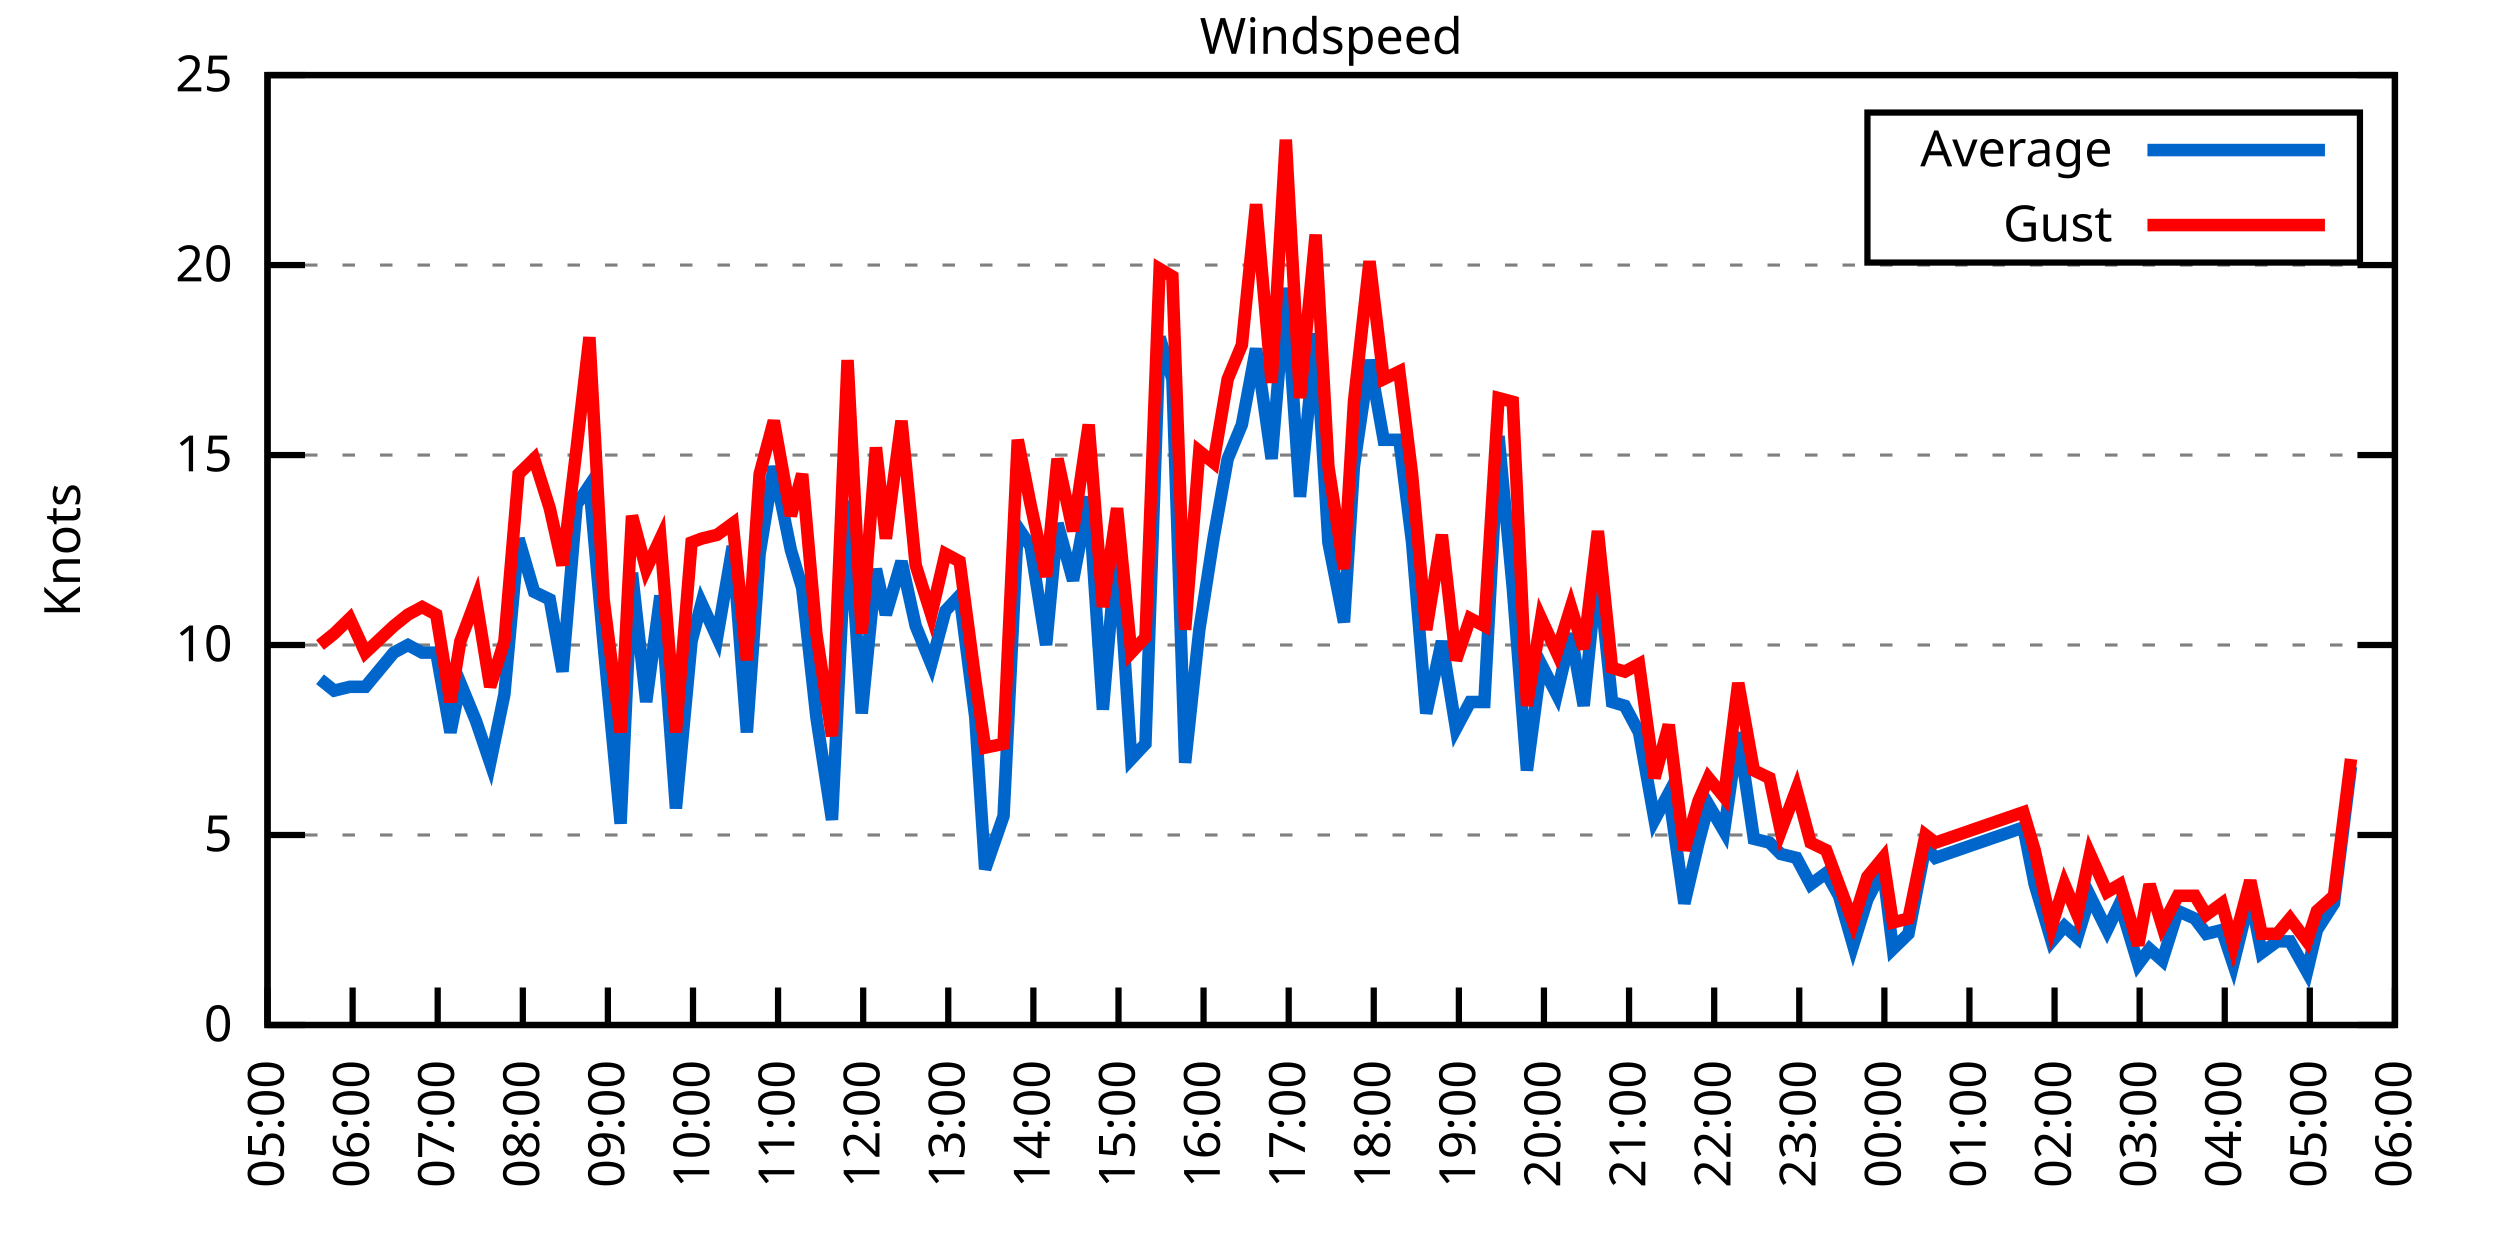
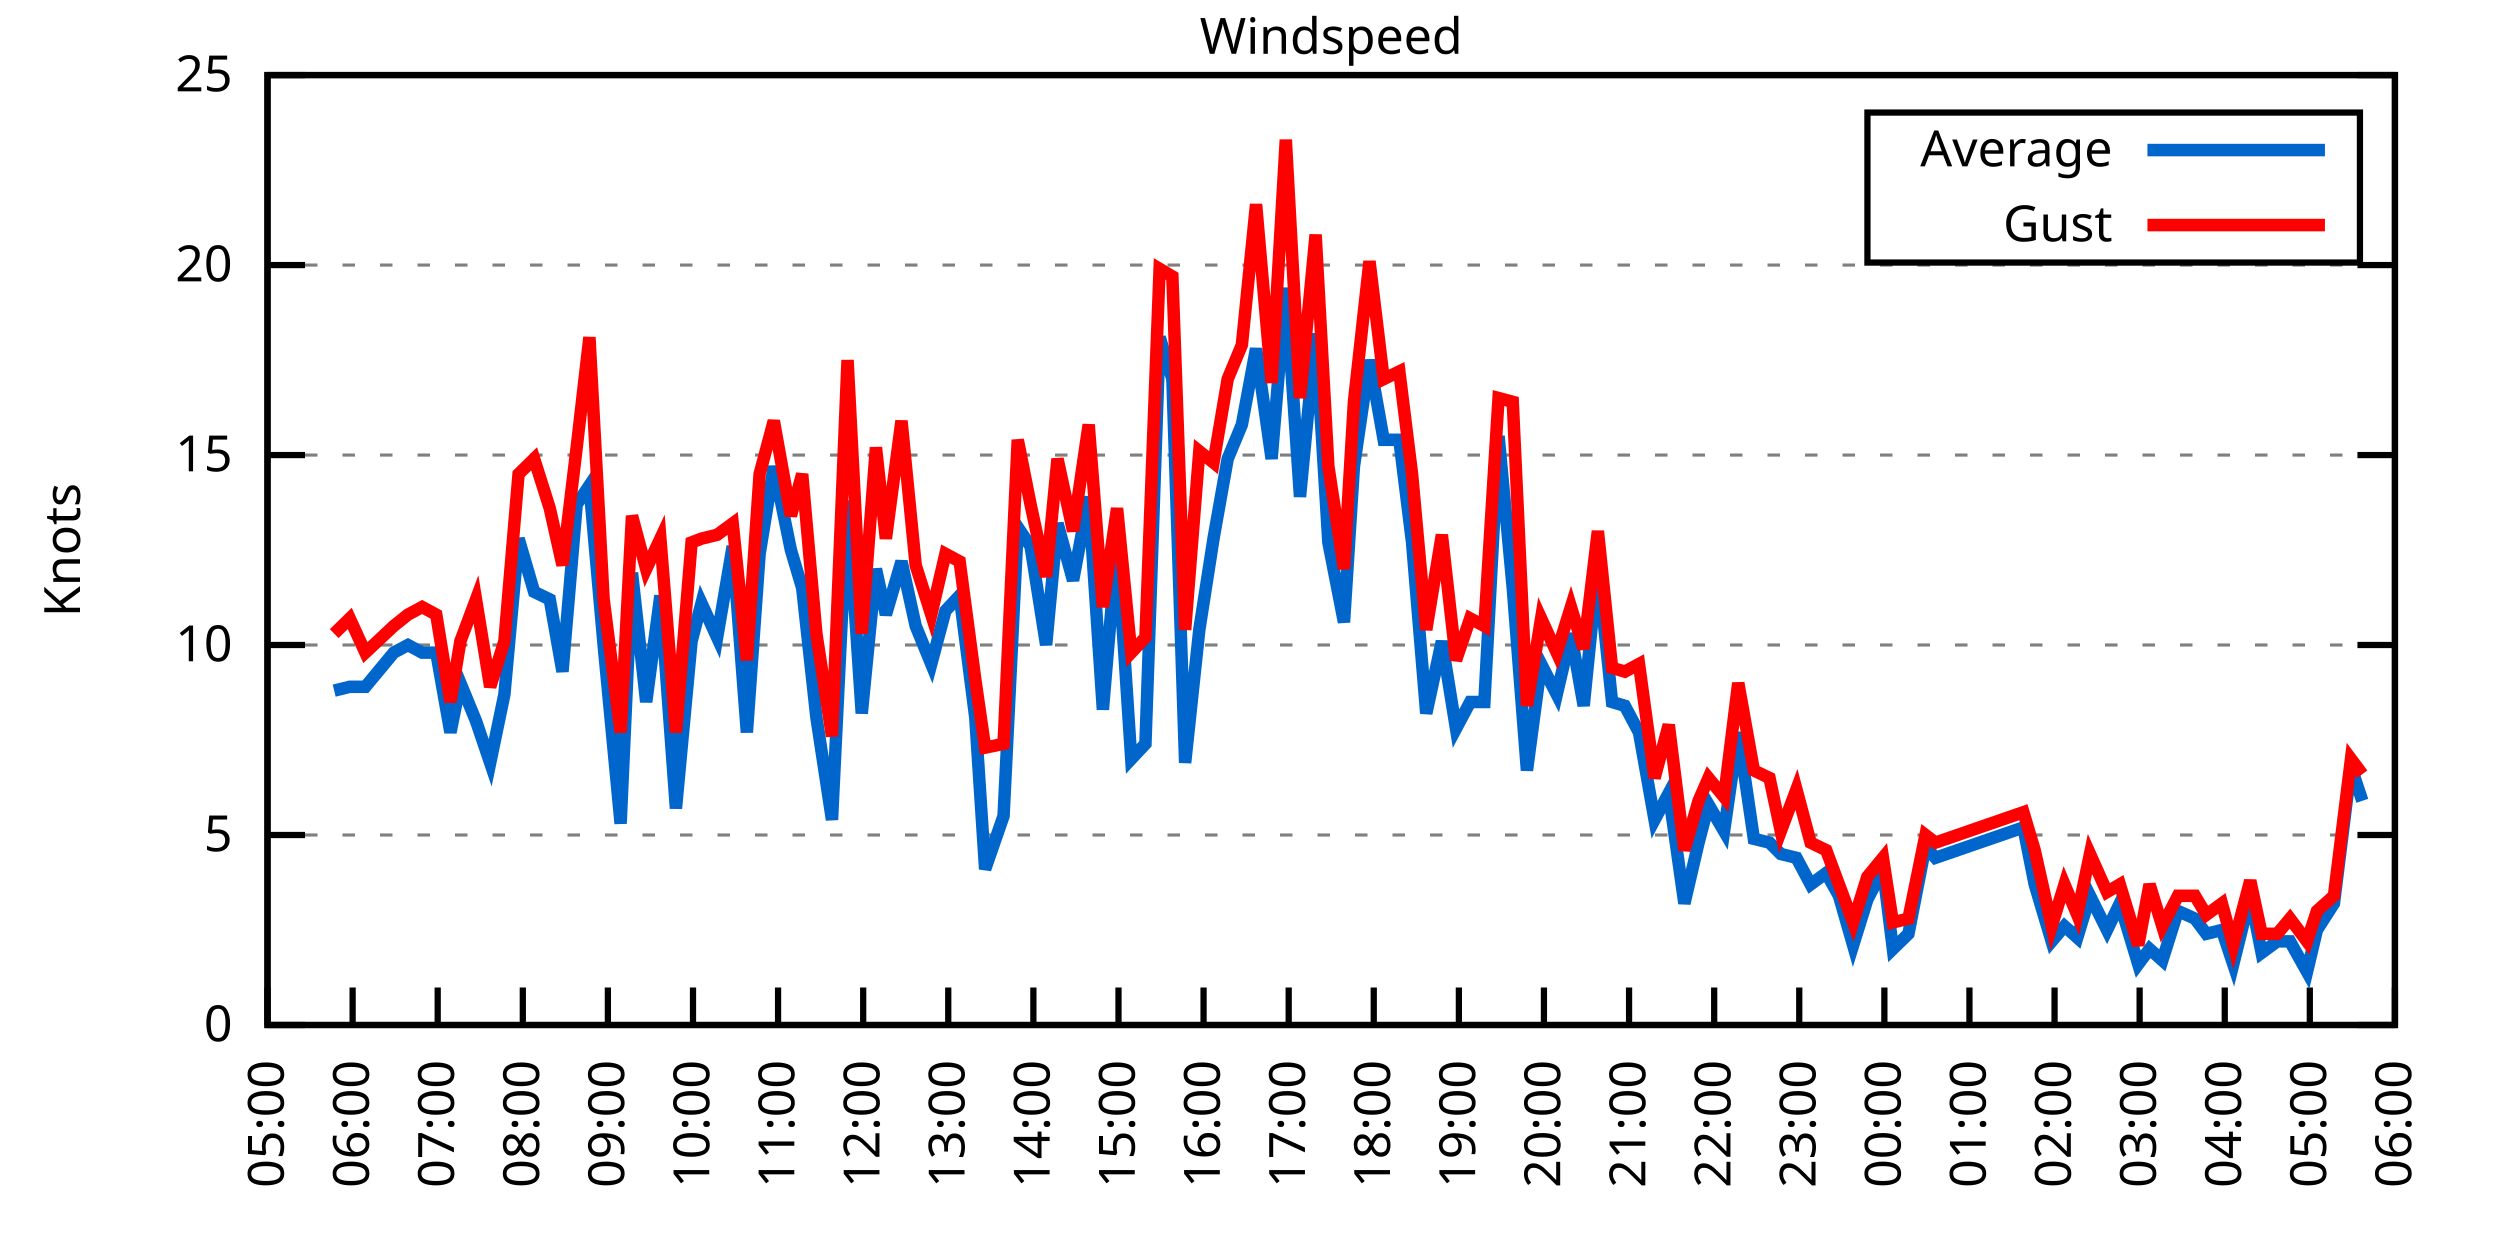
<svg xmlns="http://www.w3.org/2000/svg" xmlns:xlink="http://www.w3.org/1999/xlink" width="400" height="200" viewBox="0 0 400 200">
  <g id="gnuplot_canvas">
    <rect x="0" y="0" width="400" height="200" fill="none" />
    <defs>
      <circle id="gpDot" r="0.5" stroke-width="0.5" stroke="currentColor" />
      <path id="gpPt0" stroke-width="0.333" stroke="currentColor" d="M-1,0 h2 M0,-1 v2" />
      <path id="gpPt1" stroke-width="0.333" stroke="currentColor" d="M-1,-1 L1,1 M1,-1 L-1,1" />
      <path id="gpPt2" stroke-width="0.333" stroke="currentColor" d="M-1,0 L1,0 M0,-1 L0,1 M-1,-1 L1,1 M-1,1 L1,-1" />
      <rect id="gpPt3" stroke-width="0.333" stroke="currentColor" x="-1" y="-1" width="2" height="2" />
      <rect id="gpPt4" stroke-width="0.333" stroke="currentColor" fill="currentColor" x="-1" y="-1" width="2" height="2" />
      <circle id="gpPt5" stroke-width="0.333" stroke="currentColor" cx="0" cy="0" r="1" />
      <use xlink:href="#gpPt5" id="gpPt6" fill="currentColor" stroke="none" />
      <path id="gpPt7" stroke-width="0.333" stroke="currentColor" d="M0,-1.33 L-1.33,0.67 L1.33,0.67 z" />
      <use xlink:href="#gpPt7" id="gpPt8" fill="currentColor" stroke="none" />
      <use xlink:href="#gpPt7" id="gpPt9" stroke="currentColor" transform="rotate(180)" />
      <use xlink:href="#gpPt9" id="gpPt10" fill="currentColor" stroke="none" />
      <use xlink:href="#gpPt3" id="gpPt11" stroke="currentColor" transform="rotate(45)" />
      <use xlink:href="#gpPt11" id="gpPt12" fill="currentColor" stroke="none" />
      <path id="gpPt13" stroke-width="0.333" stroke="currentColor" d="M0,1.330 L1.265,0.411 L0.782,-1.067 L-0.782,-1.076 L-1.265,0.411 z" />
      <use xlink:href="#gpPt13" id="gpPt14" fill="currentColor" stroke="none" />
      <filter id="textbox" filterUnits="objectBoundingBox" x="0" y="0" height="1" width="1">
        <feFlood flood-color="white" flood-opacity="1" result="bgnd" />
        <feComposite in="SourceGraphic" in2="bgnd" operator="atop" />
      </filter>
      <filter id="greybox" filterUnits="objectBoundingBox" x="0" y="0" height="1" width="1">
        <feFlood flood-color="lightgrey" flood-opacity="1" result="grey" />
        <feComposite in="SourceGraphic" in2="grey" operator="atop" />
      </filter>
    </defs>
    <g fill="none" color="white" stroke="currentColor" stroke-width="1.00" stroke-linecap="butt" stroke-linejoin="miter">
</g>
    <g fill="none" color="black" stroke="currentColor" stroke-width="1.00" stroke-linecap="butt" stroke-linejoin="miter">
      <g stroke="none" shape-rendering="crispEdges">
        <polygon fill="rgb(255, 255, 255)" points="42.80,164.00 383.18,164.00 383.18,12.02 42.80,12.02 " />
      </g>
    </g>
    <g fill="none" color="black" stroke="currentColor" stroke-width="1.00" stroke-linecap="butt" stroke-linejoin="miter">
</g>
    <g fill="none" color="black" stroke="black" stroke-width="0.50" stroke-linecap="butt" stroke-linejoin="miter">
</g>
    <g fill="none" color="gray" stroke="currentColor" stroke-width="0.50" stroke-linecap="butt" stroke-linejoin="miter">
      <path stroke="gray" stroke-dasharray="2,4" class="gridline" d="M42.80,164.00 L383.19,164.00  " />
    </g>
    <g fill="none" color="gray" stroke="gray" stroke-width="1.00" stroke-linecap="butt" stroke-linejoin="miter">
</g>
    <g fill="none" color="black" stroke="currentColor" stroke-width="1.00" stroke-linecap="butt" stroke-linejoin="miter">
      <path stroke="black" d="M42.80,164.00 L48.80,164.00 M383.19,164.00 L377.19,164.00  " />
      <g transform="translate(37.20,166.60)" stroke="none" fill="black" font-family="Sans" font-size="8.00" text-anchor="end">
        <text>
          <tspan font-family="Sans"> 0</tspan>
        </text>
      </g>
    </g>
    <g fill="none" color="black" stroke="currentColor" stroke-width="1.00" stroke-linecap="butt" stroke-linejoin="miter">
</g>
    <g fill="none" color="black" stroke="black" stroke-width="0.50" stroke-linecap="butt" stroke-linejoin="miter">
</g>
    <g fill="none" color="gray" stroke="currentColor" stroke-width="0.50" stroke-linecap="butt" stroke-linejoin="miter">
      <path stroke="gray" stroke-dasharray="2,4" class="gridline" d="M42.80,133.60 L383.19,133.60  " />
    </g>
    <g fill="none" color="gray" stroke="gray" stroke-width="1.00" stroke-linecap="butt" stroke-linejoin="miter">
</g>
    <g fill="none" color="black" stroke="currentColor" stroke-width="1.00" stroke-linecap="butt" stroke-linejoin="miter">
      <path stroke="black" d="M42.80,133.60 L48.80,133.60 M383.19,133.60 L377.19,133.60  " />
      <g transform="translate(37.20,136.20)" stroke="none" fill="black" font-family="Sans" font-size="8.00" text-anchor="end">
        <text>
          <tspan font-family="Sans"> 5</tspan>
        </text>
      </g>
    </g>
    <g fill="none" color="black" stroke="currentColor" stroke-width="1.00" stroke-linecap="butt" stroke-linejoin="miter">
</g>
    <g fill="none" color="black" stroke="black" stroke-width="0.50" stroke-linecap="butt" stroke-linejoin="miter">
</g>
    <g fill="none" color="gray" stroke="currentColor" stroke-width="0.50" stroke-linecap="butt" stroke-linejoin="miter">
      <path stroke="gray" stroke-dasharray="2,4" class="gridline" d="M42.80,103.20 L383.19,103.20  " />
    </g>
    <g fill="none" color="gray" stroke="gray" stroke-width="1.00" stroke-linecap="butt" stroke-linejoin="miter">
</g>
    <g fill="none" color="black" stroke="currentColor" stroke-width="1.00" stroke-linecap="butt" stroke-linejoin="miter">
      <path stroke="black" d="M42.80,103.20 L48.80,103.20 M383.19,103.20 L377.19,103.20  " />
      <g transform="translate(37.20,105.80)" stroke="none" fill="black" font-family="Sans" font-size="8.00" text-anchor="end">
        <text>
          <tspan font-family="Sans"> 10</tspan>
        </text>
      </g>
    </g>
    <g fill="none" color="black" stroke="currentColor" stroke-width="1.00" stroke-linecap="butt" stroke-linejoin="miter">
</g>
    <g fill="none" color="black" stroke="black" stroke-width="0.50" stroke-linecap="butt" stroke-linejoin="miter">
</g>
    <g fill="none" color="gray" stroke="currentColor" stroke-width="0.50" stroke-linecap="butt" stroke-linejoin="miter">
      <path stroke="gray" stroke-dasharray="2,4" class="gridline" d="M42.80,72.81 L383.19,72.81  " />
    </g>
    <g fill="none" color="gray" stroke="gray" stroke-width="1.00" stroke-linecap="butt" stroke-linejoin="miter">
</g>
    <g fill="none" color="black" stroke="currentColor" stroke-width="1.00" stroke-linecap="butt" stroke-linejoin="miter">
      <path stroke="black" d="M42.80,72.81 L48.80,72.81 M383.19,72.81 L377.19,72.81  " />
      <g transform="translate(37.20,75.41)" stroke="none" fill="black" font-family="Sans" font-size="8.00" text-anchor="end">
        <text>
          <tspan font-family="Sans"> 15</tspan>
        </text>
      </g>
    </g>
    <g fill="none" color="black" stroke="currentColor" stroke-width="1.00" stroke-linecap="butt" stroke-linejoin="miter">
</g>
    <g fill="none" color="black" stroke="black" stroke-width="0.50" stroke-linecap="butt" stroke-linejoin="miter">
</g>
    <g fill="none" color="gray" stroke="currentColor" stroke-width="0.50" stroke-linecap="butt" stroke-linejoin="miter">
      <path stroke="gray" stroke-dasharray="2,4" class="gridline" d="M42.80,42.41 L383.19,42.41  " />
    </g>
    <g fill="none" color="gray" stroke="gray" stroke-width="1.00" stroke-linecap="butt" stroke-linejoin="miter">
</g>
    <g fill="none" color="black" stroke="currentColor" stroke-width="1.00" stroke-linecap="butt" stroke-linejoin="miter">
      <path stroke="black" d="M42.80,42.41 L48.80,42.41 M383.19,42.41 L377.19,42.41  " />
      <g transform="translate(37.20,45.01)" stroke="none" fill="black" font-family="Sans" font-size="8.00" text-anchor="end">
        <text>
          <tspan font-family="Sans"> 20</tspan>
        </text>
      </g>
    </g>
    <g fill="none" color="black" stroke="currentColor" stroke-width="1.00" stroke-linecap="butt" stroke-linejoin="miter">
</g>
    <g fill="none" color="black" stroke="black" stroke-width="0.50" stroke-linecap="butt" stroke-linejoin="miter">
</g>
    <g fill="none" color="gray" stroke="currentColor" stroke-width="0.50" stroke-linecap="butt" stroke-linejoin="miter">
      <path stroke="gray" stroke-dasharray="2,4" class="gridline" d="M42.80,12.01 L383.19,12.01  " />
    </g>
    <g fill="none" color="gray" stroke="gray" stroke-width="1.00" stroke-linecap="butt" stroke-linejoin="miter">
</g>
    <g fill="none" color="black" stroke="currentColor" stroke-width="1.00" stroke-linecap="butt" stroke-linejoin="miter">
      <path stroke="black" d="M42.80,12.01 L48.80,12.01 M383.19,12.01 L377.19,12.01  " />
      <g transform="translate(37.20,14.61)" stroke="none" fill="black" font-family="Sans" font-size="8.00" text-anchor="end">
        <text>
          <tspan font-family="Sans"> 25</tspan>
        </text>
      </g>
    </g>
    <g fill="none" color="black" stroke="currentColor" stroke-width="1.00" stroke-linecap="butt" stroke-linejoin="miter">
      <path stroke="black" d="M42.80,164.00 L42.80,158.00  " />
      <g transform="translate(45.40,169.60) rotate(270.00)" stroke="none" fill="black" font-family="Sans" font-size="8.00" text-anchor="end">
        <text>
          <tspan font-family="Sans">05:00</tspan>
        </text>
      </g>
    </g>
    <g fill="none" color="black" stroke="currentColor" stroke-width="1.00" stroke-linecap="butt" stroke-linejoin="miter">
      <path stroke="black" d="M56.42,164.00 L56.42,158.00  " />
      <g transform="translate(59.02,169.60) rotate(270.00)" stroke="none" fill="black" font-family="Sans" font-size="8.00" text-anchor="end">
        <text>
          <tspan font-family="Sans">06:00</tspan>
        </text>
      </g>
    </g>
    <g fill="none" color="black" stroke="currentColor" stroke-width="1.00" stroke-linecap="butt" stroke-linejoin="miter">
      <path stroke="black" d="M70.03,164.00 L70.03,158.00  " />
      <g transform="translate(72.63,169.60) rotate(270.00)" stroke="none" fill="black" font-family="Sans" font-size="8.00" text-anchor="end">
        <text>
          <tspan font-family="Sans">07:00</tspan>
        </text>
      </g>
    </g>
    <g fill="none" color="black" stroke="currentColor" stroke-width="1.00" stroke-linecap="butt" stroke-linejoin="miter">
      <path stroke="black" d="M83.65,164.00 L83.65,158.00  " />
      <g transform="translate(86.25,169.60) rotate(270.00)" stroke="none" fill="black" font-family="Sans" font-size="8.00" text-anchor="end">
        <text>
          <tspan font-family="Sans">08:00</tspan>
        </text>
      </g>
    </g>
    <g fill="none" color="black" stroke="currentColor" stroke-width="1.00" stroke-linecap="butt" stroke-linejoin="miter">
      <path stroke="black" d="M97.26,164.00 L97.26,158.00  " />
      <g transform="translate(99.86,169.60) rotate(270.00)" stroke="none" fill="black" font-family="Sans" font-size="8.00" text-anchor="end">
        <text>
          <tspan font-family="Sans">09:00</tspan>
        </text>
      </g>
    </g>
    <g fill="none" color="black" stroke="currentColor" stroke-width="1.00" stroke-linecap="butt" stroke-linejoin="miter">
      <path stroke="black" d="M110.88,164.00 L110.88,158.00  " />
      <g transform="translate(113.48,169.60) rotate(270.00)" stroke="none" fill="black" font-family="Sans" font-size="8.00" text-anchor="end">
        <text>
          <tspan font-family="Sans">10:00</tspan>
        </text>
      </g>
    </g>
    <g fill="none" color="black" stroke="currentColor" stroke-width="1.00" stroke-linecap="butt" stroke-linejoin="miter">
      <path stroke="black" d="M124.49,164.00 L124.49,158.00  " />
      <g transform="translate(127.09,169.60) rotate(270.00)" stroke="none" fill="black" font-family="Sans" font-size="8.00" text-anchor="end">
        <text>
          <tspan font-family="Sans">11:00</tspan>
        </text>
      </g>
    </g>
    <g fill="none" color="black" stroke="currentColor" stroke-width="1.00" stroke-linecap="butt" stroke-linejoin="miter">
      <path stroke="black" d="M138.11,164.00 L138.11,158.00  " />
      <g transform="translate(140.71,169.60) rotate(270.00)" stroke="none" fill="black" font-family="Sans" font-size="8.00" text-anchor="end">
        <text>
          <tspan font-family="Sans">12:00</tspan>
        </text>
      </g>
    </g>
    <g fill="none" color="black" stroke="currentColor" stroke-width="1.00" stroke-linecap="butt" stroke-linejoin="miter">
      <path stroke="black" d="M151.72,164.00 L151.72,158.00  " />
      <g transform="translate(154.32,169.60) rotate(270.00)" stroke="none" fill="black" font-family="Sans" font-size="8.00" text-anchor="end">
        <text>
          <tspan font-family="Sans">13:00</tspan>
        </text>
      </g>
    </g>
    <g fill="none" color="black" stroke="currentColor" stroke-width="1.00" stroke-linecap="butt" stroke-linejoin="miter">
      <path stroke="black" d="M165.34,164.00 L165.34,158.00  " />
      <g transform="translate(167.94,169.60) rotate(270.00)" stroke="none" fill="black" font-family="Sans" font-size="8.00" text-anchor="end">
        <text>
          <tspan font-family="Sans">14:00</tspan>
        </text>
      </g>
    </g>
    <g fill="none" color="black" stroke="currentColor" stroke-width="1.00" stroke-linecap="butt" stroke-linejoin="miter">
      <path stroke="black" d="M178.96,164.00 L178.96,158.00  " />
      <g transform="translate(181.56,169.60) rotate(270.00)" stroke="none" fill="black" font-family="Sans" font-size="8.00" text-anchor="end">
        <text>
          <tspan font-family="Sans">15:00</tspan>
        </text>
      </g>
    </g>
    <g fill="none" color="black" stroke="currentColor" stroke-width="1.00" stroke-linecap="butt" stroke-linejoin="miter">
      <path stroke="black" d="M192.57,164.00 L192.57,158.00  " />
      <g transform="translate(195.17,169.60) rotate(270.00)" stroke="none" fill="black" font-family="Sans" font-size="8.00" text-anchor="end">
        <text>
          <tspan font-family="Sans">16:00</tspan>
        </text>
      </g>
    </g>
    <g fill="none" color="black" stroke="currentColor" stroke-width="1.00" stroke-linecap="butt" stroke-linejoin="miter">
      <path stroke="black" d="M206.19,164.00 L206.19,158.00  " />
      <g transform="translate(208.79,169.60) rotate(270.00)" stroke="none" fill="black" font-family="Sans" font-size="8.00" text-anchor="end">
        <text>
          <tspan font-family="Sans">17:00</tspan>
        </text>
      </g>
    </g>
    <g fill="none" color="black" stroke="currentColor" stroke-width="1.00" stroke-linecap="butt" stroke-linejoin="miter">
      <path stroke="black" d="M219.80,164.00 L219.80,158.00  " />
      <g transform="translate(222.40,169.60) rotate(270.00)" stroke="none" fill="black" font-family="Sans" font-size="8.00" text-anchor="end">
        <text>
          <tspan font-family="Sans">18:00</tspan>
        </text>
      </g>
    </g>
    <g fill="none" color="black" stroke="currentColor" stroke-width="1.00" stroke-linecap="butt" stroke-linejoin="miter">
      <path stroke="black" d="M233.42,164.00 L233.42,158.00  " />
      <g transform="translate(236.02,169.60) rotate(270.00)" stroke="none" fill="black" font-family="Sans" font-size="8.00" text-anchor="end">
        <text>
          <tspan font-family="Sans">19:00</tspan>
        </text>
      </g>
    </g>
    <g fill="none" color="black" stroke="currentColor" stroke-width="1.00" stroke-linecap="butt" stroke-linejoin="miter">
      <path stroke="black" d="M247.03,164.00 L247.03,158.00  " />
      <g transform="translate(249.63,169.60) rotate(270.00)" stroke="none" fill="black" font-family="Sans" font-size="8.00" text-anchor="end">
        <text>
          <tspan font-family="Sans">20:00</tspan>
        </text>
      </g>
    </g>
    <g fill="none" color="black" stroke="currentColor" stroke-width="1.00" stroke-linecap="butt" stroke-linejoin="miter">
      <path stroke="black" d="M260.65,164.00 L260.65,158.00  " />
      <g transform="translate(263.25,169.60) rotate(270.00)" stroke="none" fill="black" font-family="Sans" font-size="8.00" text-anchor="end">
        <text>
          <tspan font-family="Sans">21:00</tspan>
        </text>
      </g>
    </g>
    <g fill="none" color="black" stroke="currentColor" stroke-width="1.00" stroke-linecap="butt" stroke-linejoin="miter">
      <path stroke="black" d="M274.27,164.00 L274.27,158.00  " />
      <g transform="translate(276.87,169.60) rotate(270.00)" stroke="none" fill="black" font-family="Sans" font-size="8.00" text-anchor="end">
        <text>
          <tspan font-family="Sans">22:00</tspan>
        </text>
      </g>
    </g>
    <g fill="none" color="black" stroke="currentColor" stroke-width="1.00" stroke-linecap="butt" stroke-linejoin="miter">
      <path stroke="black" d="M287.88,164.00 L287.88,158.00  " />
      <g transform="translate(290.48,169.60) rotate(270.00)" stroke="none" fill="black" font-family="Sans" font-size="8.00" text-anchor="end">
        <text>
          <tspan font-family="Sans">23:00</tspan>
        </text>
      </g>
    </g>
    <g fill="none" color="black" stroke="currentColor" stroke-width="1.00" stroke-linecap="butt" stroke-linejoin="miter">
      <path stroke="black" d="M301.50,164.00 L301.50,158.00  " />
      <g transform="translate(304.10,169.60) rotate(270.00)" stroke="none" fill="black" font-family="Sans" font-size="8.00" text-anchor="end">
        <text>
          <tspan font-family="Sans">00:00</tspan>
        </text>
      </g>
    </g>
    <g fill="none" color="black" stroke="currentColor" stroke-width="1.00" stroke-linecap="butt" stroke-linejoin="miter">
      <path stroke="black" d="M315.11,164.00 L315.11,158.00  " />
      <g transform="translate(317.71,169.60) rotate(270.00)" stroke="none" fill="black" font-family="Sans" font-size="8.00" text-anchor="end">
        <text>
          <tspan font-family="Sans">01:00</tspan>
        </text>
      </g>
    </g>
    <g fill="none" color="black" stroke="currentColor" stroke-width="1.00" stroke-linecap="butt" stroke-linejoin="miter">
      <path stroke="black" d="M328.73,164.00 L328.73,158.00  " />
      <g transform="translate(331.33,169.60) rotate(270.00)" stroke="none" fill="black" font-family="Sans" font-size="8.00" text-anchor="end">
        <text>
          <tspan font-family="Sans">02:00</tspan>
        </text>
      </g>
    </g>
    <g fill="none" color="black" stroke="currentColor" stroke-width="1.00" stroke-linecap="butt" stroke-linejoin="miter">
      <path stroke="black" d="M342.34,164.00 L342.34,158.00  " />
      <g transform="translate(344.94,169.60) rotate(270.00)" stroke="none" fill="black" font-family="Sans" font-size="8.00" text-anchor="end">
        <text>
          <tspan font-family="Sans">03:00</tspan>
        </text>
      </g>
    </g>
    <g fill="none" color="black" stroke="currentColor" stroke-width="1.00" stroke-linecap="butt" stroke-linejoin="miter">
      <path stroke="black" d="M355.96,164.00 L355.96,158.00  " />
      <g transform="translate(358.56,169.60) rotate(270.00)" stroke="none" fill="black" font-family="Sans" font-size="8.00" text-anchor="end">
        <text>
          <tspan font-family="Sans">04:00</tspan>
        </text>
      </g>
    </g>
    <g fill="none" color="black" stroke="currentColor" stroke-width="1.00" stroke-linecap="butt" stroke-linejoin="miter">
      <path stroke="black" d="M369.57,164.00 L369.57,158.00  " />
      <g transform="translate(372.17,169.60) rotate(270.00)" stroke="none" fill="black" font-family="Sans" font-size="8.00" text-anchor="end">
        <text>
          <tspan font-family="Sans">05:00</tspan>
        </text>
      </g>
    </g>
    <g fill="none" color="black" stroke="currentColor" stroke-width="1.00" stroke-linecap="butt" stroke-linejoin="miter">
      <path stroke="black" d="M383.19,164.00 L383.19,158.00  " />
      <g transform="translate(385.79,169.60) rotate(270.00)" stroke="none" fill="black" font-family="Sans" font-size="8.00" text-anchor="end">
        <text>
          <tspan font-family="Sans">06:00</tspan>
        </text>
      </g>
    </g>
    <g fill="none" color="black" stroke="currentColor" stroke-width="1.00" stroke-linecap="butt" stroke-linejoin="miter">
</g>
    <g fill="none" color="black" stroke="currentColor" stroke-width="1.00" stroke-linecap="butt" stroke-linejoin="miter">
      <path stroke="black" d="M42.80,12.01 L42.80,164.00 L383.19,164.00 L383.19,12.01 L42.80,12.01 Z  " />
    </g>
    <g fill="none" color="black" stroke="currentColor" stroke-width="1.00" stroke-linecap="butt" stroke-linejoin="miter">
</g>
    <g fill="none" color="black" stroke="currentColor" stroke-width="1.00" stroke-linecap="butt" stroke-linejoin="miter">
      <path stroke="black" d="M298.79,42.01 L298.79,18.01 L377.59,18.01 L377.59,42.01 L298.79,42.01 Z  " />
    </g>
    <g id="Windspeed_plot_1">
      <g fill="none" color="white" stroke="black" stroke-width="2.00" stroke-linecap="butt" stroke-linejoin="miter">
</g>
      <g fill="none" color="black" stroke="currentColor" stroke-width="2.00" stroke-linecap="butt" stroke-linejoin="miter">
        <g transform="translate(337.99,26.61)" stroke="none" fill="black" font-family="Sans" font-size="8.00" text-anchor="end">
          <text>
            <tspan font-family="Sans">Average</tspan>
          </text>
        </g>
      </g>
      <g fill="none" color="black" stroke="currentColor" stroke-width="2.00" stroke-linecap="butt" stroke-linejoin="miter">
-         <path stroke="rgb(  0, 102, 204)" d="M343.59,24.01 L371.99,24.01 M51.20,108.68 L53.47,110.50 L55.96,109.89 L58.46,109.89 L63.00,104.42 L65.27,103.20   L67.54,104.42 L69.80,104.42 L72.07,117.19 L73.66,109.28 L76.16,115.36 L78.43,122.05 L80.70,111.11 L82.97,86.18   L85.46,94.69 L87.96,95.91 L90.00,107.46 L92.27,80.71 L94.31,77.67 L96.58,103.20 L99.30,131.78 L101.12,91.65   L103.39,112.32 L105.66,95.30 L108.15,129.35 L110.65,102.60 L112.24,96.52 L114.74,101.99 L117.23,87.40 L119.50,117.19   L121.54,88.61 L123.81,74.63 L126.54,88.00 L128.35,94.08 L130.62,114.76 L133.12,131.17 L135.61,80.10 L137.88,114.15   L140.15,91.04 L141.74,98.34 L144.24,89.83 L146.51,100.16 L149.00,106.24 L151.27,97.73 L153.54,95.30 L156.04,114.76   L157.62,139.07 L160.57,130.56 L162.84,84.36 L164.89,87.40 L167.38,103.20 L169.20,83.75 L171.69,92.87 L174.19,79.49   L176.46,113.54 L178.73,86.79 L181.00,121.44 L183.27,119.01 L185.54,53.96 L187.58,60.65 L189.62,122.05 L191.89,100.77   L194.16,86.18 L196.43,73.41 L198.70,67.94 L200.97,55.78 L203.46,73.41 L205.73,46.06 L208.00,79.49 L210.50,53.35   L212.54,86.79 L215.04,99.56 L216.63,74.63 L219.12,57.61 L221.39,70.37 L223.89,70.37 L225.93,86.79 L228.20,114.15   L230.70,102.60 L232.96,116.58 L235.23,112.32 L237.50,112.32 L239.77,69.77 L242.04,94.08 L244.31,123.27 L246.58,106.24   L249.08,111.11 L251.35,101.38 L253.39,112.93 L255.66,90.44 L257.93,112.32 L259.97,112.93 L262.24,117.19 L264.73,131.17   L267.00,126.91 L269.50,144.55 L271.77,134.82 L273.36,128.74 L275.85,132.99 L278.12,117.19 L280.62,134.21 L283.12,134.82   L284.93,136.64 L287.43,137.25 L289.70,141.51 L292.19,139.68 L294.23,143.33 L296.50,151.23 L298.77,143.94 L301.27,139.07   L302.86,151.84 L305.35,149.41 L308.08,135.43 L309.67,137.25 L323.74,132.39 L325.55,141.51 L328.27,150.62 L330.32,148.19   L332.36,150.02 L334.40,143.33 L337.12,148.80 L339.17,144.55 L342.12,154.27 L343.93,151.84 L345.97,153.66 L348.47,145.76   L351.19,146.98 L353.01,149.41 L355.50,148.80 L357.32,154.27 L360.04,143.33 L361.86,152.45 L364.36,150.62 L366.40,150.62   L369.12,155.49 L370.71,148.80 L373.43,144.55 L376.16,122.66  " />
+         <path stroke="rgb(  0, 102, 204)" d="M343.59,24.01 L371.99,24.01 M53.47,110.50 L55.96,109.89 L58.46,109.89 L63.00,104.42 L65.27,103.20 L67.54,104.42   L69.80,104.42 L72.07,117.19 L73.66,109.28 L76.16,115.36 L78.43,122.05 L80.70,111.11 L82.97,86.18 L85.46,94.69   L87.96,95.91 L90.00,107.46 L92.27,80.71 L94.31,77.67 L96.58,103.20 L99.30,131.78 L101.12,91.65 L103.39,112.32   L105.66,95.30 L108.15,129.35 L110.65,102.60 L112.24,96.52 L114.74,101.99 L117.23,87.40 L119.50,117.19 L121.54,88.61   L123.81,74.63 L126.54,88.00 L128.35,94.08 L130.62,114.76 L133.12,131.17 L135.61,80.10 L137.88,114.15 L140.15,91.04   L141.74,98.34 L144.24,89.83 L146.51,100.16 L149.00,106.24 L151.27,97.73 L153.54,95.30 L156.04,114.76 L157.62,139.07   L160.57,130.56 L162.84,84.36 L164.89,87.40 L167.38,103.20 L169.20,83.75 L171.69,92.87 L174.19,79.49 L176.46,113.54   L178.73,86.79 L181.00,121.44 L183.27,119.01 L185.54,53.96 L187.58,60.65 L189.62,122.05 L191.89,100.77 L194.16,86.18   L196.43,73.41 L198.70,67.94 L200.97,55.78 L203.46,73.41 L205.73,46.06 L208.00,79.49 L210.50,53.35 L212.54,86.79   L215.04,99.56 L216.63,74.63 L219.12,57.61 L221.39,70.37 L223.89,70.37 L225.93,86.79 L228.20,114.15 L230.70,102.60   L232.96,116.58 L235.23,112.32 L237.50,112.32 L239.77,69.77 L242.04,94.08 L244.31,123.27 L246.58,106.24 L249.08,111.11   L251.35,101.38 L253.39,112.93 L255.66,90.44 L257.93,112.32 L259.97,112.93 L262.24,117.19 L264.73,131.17 L267.00,126.91   L269.50,144.55 L271.77,134.82 L273.36,128.74 L275.85,132.99 L278.12,117.19 L280.62,134.21 L283.12,134.82 L284.93,136.64   L287.43,137.25 L289.70,141.51 L292.19,139.68 L294.23,143.33 L296.50,151.23 L298.77,143.94 L301.27,139.07 L302.86,151.84   L305.35,149.41 L308.08,135.43 L309.67,137.25 L323.74,132.39 L325.55,141.51 L328.27,150.62 L330.32,148.19 L332.36,150.02   L334.40,143.33 L337.12,148.80 L339.17,144.55 L342.12,154.27 L343.93,151.84 L345.97,153.66 L348.47,145.76 L351.19,146.98   L353.01,149.41 L355.50,148.80 L357.32,154.27 L360.04,143.33 L361.86,152.45 L364.36,150.62 L366.40,150.62 L369.12,155.49   L370.71,148.80 L373.43,144.55 L376.16,122.66 L377.97,128.13  " />
      </g>
    </g>
    <g id="Windspeed_plot_2">
      <g fill="none" color="black" stroke="currentColor" stroke-width="2.00" stroke-linecap="butt" stroke-linejoin="miter">
        <g transform="translate(337.99,38.61)" stroke="none" fill="black" font-family="Sans" font-size="8.00" text-anchor="end">
          <text>
            <tspan font-family="Sans">Gust</tspan>
          </text>
        </g>
      </g>
      <g fill="none" color="black" stroke="currentColor" stroke-width="2.00" stroke-linecap="butt" stroke-linejoin="miter">
-         <path stroke="rgb(255,   0,   0)" d="M343.59,36.01 L371.99,36.01 M51.20,103.20 L53.47,101.38 L55.96,98.95 L58.46,104.42 L63.00,100.16 L65.27,98.34   L67.54,97.12 L69.80,98.34 L72.07,112.32 L73.66,102.60 L76.16,95.91 L78.43,109.89 L80.70,102.60 L82.97,75.85   L85.46,73.41 L87.96,81.32 L90.00,90.44 L92.27,71.59 L94.31,53.96 L96.58,95.91 L99.30,117.19 L101.12,82.53   L103.39,91.04 L105.66,86.18 L108.15,117.19 L110.65,86.79 L112.24,86.18 L114.74,85.57 L117.23,83.75 L119.50,105.64   L121.54,75.85 L123.81,67.33 L126.54,82.53 L128.35,75.85 L130.62,101.38 L133.12,117.80 L135.61,57.61 L137.88,101.38   L140.15,71.59 L141.74,86.18 L144.24,67.33 L146.51,90.44 L149.00,98.34 L151.27,88.61 L153.54,89.83 L156.04,108.68   L157.62,119.62 L160.57,119.01 L162.84,70.37 L164.89,80.71 L167.38,92.26 L169.20,73.41 L171.69,84.97 L174.19,67.94   L176.46,97.12 L178.73,81.32 L181.00,104.42 L183.27,101.99 L185.54,43.02 L187.58,44.23 L189.62,100.77 L191.89,72.20   L194.16,74.02 L196.43,60.65 L198.70,55.18 L200.97,32.68 L203.46,61.25 L205.73,22.35 L208.00,63.69 L210.50,37.54   L212.54,74.63 L215.04,91.04 L216.63,64.29 L219.12,41.80 L221.39,60.65 L223.89,59.43 L225.93,75.85 L228.20,100.77   L230.70,85.57 L232.96,105.64 L235.23,98.95 L237.50,100.16 L239.77,63.69 L242.04,64.29 L244.31,112.93 L246.58,98.95   L249.08,104.42 L251.35,97.12 L253.39,103.81 L255.66,84.97 L257.93,106.85 L259.97,107.46 L262.24,106.24 L264.73,124.48   L267.00,115.97 L269.50,136.03 L271.77,128.13 L273.36,124.48 L275.85,127.52 L278.12,109.28 L280.62,123.27 L283.12,124.48   L284.93,132.99 L287.43,126.31 L289.70,134.82 L292.19,136.03 L294.23,141.51 L296.50,147.59 L298.77,140.29 L301.27,137.25   L302.86,147.59 L305.35,146.98 L308.08,133.60 L309.67,134.82 L323.74,129.95 L325.55,136.03 L328.27,148.19 L330.32,141.51   L332.36,146.37 L334.40,136.64 L337.12,142.72 L339.17,141.51 L342.12,151.23 L343.93,141.51 L345.97,148.19 L348.47,143.33   L351.19,143.33 L353.01,146.37 L355.50,144.55 L357.32,151.23 L360.04,140.90 L361.86,149.41 L364.36,149.41 L366.40,146.98   L369.12,150.62 L370.71,145.76 L373.43,143.33 L376.16,121.44  " />
+         <path stroke="rgb(255,   0,   0)" d="M343.59,36.01 L371.99,36.01 M53.47,101.38 L55.96,98.95 L58.46,104.42 L63.00,100.16 L65.27,98.34 L67.54,97.12   L69.80,98.34 L72.07,112.32 L73.66,102.60 L76.16,95.91 L78.43,109.89 L80.70,102.60 L82.97,75.85 L85.46,73.41   L87.96,81.32 L90.00,90.44 L92.27,71.59 L94.31,53.96 L96.58,95.91 L99.30,117.19 L101.12,82.53 L103.39,91.04   L105.66,86.18 L108.15,117.19 L110.65,86.79 L112.24,86.18 L114.74,85.57 L117.23,83.75 L119.50,105.64 L121.54,75.85   L123.81,67.33 L126.54,82.53 L128.35,75.85 L130.62,101.38 L133.12,117.80 L135.61,57.61 L137.88,101.38 L140.15,71.59   L141.74,86.18 L144.24,67.33 L146.51,90.44 L149.00,98.34 L151.27,88.61 L153.54,89.83 L156.04,108.68 L157.62,119.62   L160.57,119.01 L162.84,70.37 L164.89,80.71 L167.38,92.26 L169.20,73.41 L171.69,84.97 L174.19,67.94 L176.46,97.12   L178.73,81.32 L181.00,104.42 L183.27,101.99 L185.54,43.02 L187.58,44.23 L189.62,100.77 L191.89,72.20 L194.16,74.02   L196.43,60.65 L198.70,55.18 L200.97,32.68 L203.46,61.25 L205.73,22.35 L208.00,63.69 L210.50,37.54 L212.54,74.63   L215.04,91.04 L216.63,64.29 L219.12,41.80 L221.39,60.65 L223.89,59.43 L225.93,75.85 L228.20,100.77 L230.70,85.57   L232.96,105.64 L235.23,98.95 L237.50,100.16 L239.77,63.69 L242.04,64.29 L244.31,112.93 L246.58,98.95 L249.08,104.42   L251.35,97.12 L253.39,103.81 L255.66,84.97 L257.93,106.85 L259.97,107.46 L262.24,106.24 L264.73,124.48 L267.00,115.97   L269.50,136.03 L271.77,128.13 L273.36,124.48 L275.85,127.52 L278.12,109.28 L280.62,123.27 L283.12,124.48 L284.93,132.99   L287.43,126.31 L289.70,134.82 L292.19,136.03 L294.23,141.51 L296.50,147.59 L298.77,140.29 L301.27,137.25 L302.86,147.59   L305.35,146.98 L308.08,133.60 L309.67,134.82 L323.74,129.95 L325.55,136.03 L328.27,148.19 L330.32,141.51 L332.36,146.37   L334.40,136.64 L337.12,142.72 L339.17,141.51 L342.12,151.23 L343.93,141.51 L345.97,148.19 L348.47,143.33 L351.19,143.33   L353.01,146.37 L355.50,144.55 L357.32,151.23 L360.04,140.90 L361.86,149.41 L364.36,149.41 L366.40,146.98 L369.12,150.62   L370.71,145.76 L373.43,143.33 L376.16,121.44 L377.97,123.87  " />
      </g>
    </g>
    <g fill="none" color="black" stroke="currentColor" stroke-width="2.00" stroke-linecap="butt" stroke-linejoin="miter">
</g>
    <g fill="none" color="black" stroke="black" stroke-width="1.00" stroke-linecap="butt" stroke-linejoin="miter">
</g>
    <g fill="none" color="black" stroke="currentColor" stroke-width="1.00" stroke-linecap="butt" stroke-linejoin="miter">
      <path stroke="black" d="M42.80,12.01 L42.80,164.00 L383.19,164.00 L383.19,12.01 L42.80,12.01 Z  " />
      <g transform="translate(12.80,88.01) rotate(270.00)" stroke="none" fill="black" font-family="Sans" font-size="8.00" text-anchor="middle">
        <text>
          <tspan font-family="Sans">Knots</tspan>
        </text>
      </g>
    </g>
    <g fill="none" color="black" stroke="currentColor" stroke-width="1.00" stroke-linecap="butt" stroke-linejoin="miter">
</g>
    <g fill="none" color="black" stroke="currentColor" stroke-width="1.00" stroke-linecap="butt" stroke-linejoin="miter">
      <g transform="translate(212.99,8.61)" stroke="none" fill="black" font-family="Sans" font-size="8.00" text-anchor="middle">
        <text>
          <tspan font-family="Sans">Windspeed</tspan>
        </text>
      </g>
    </g>
    <g fill="none" color="black" stroke="currentColor" stroke-width="1.00" stroke-linecap="butt" stroke-linejoin="miter">
</g>
  </g>
</svg>
